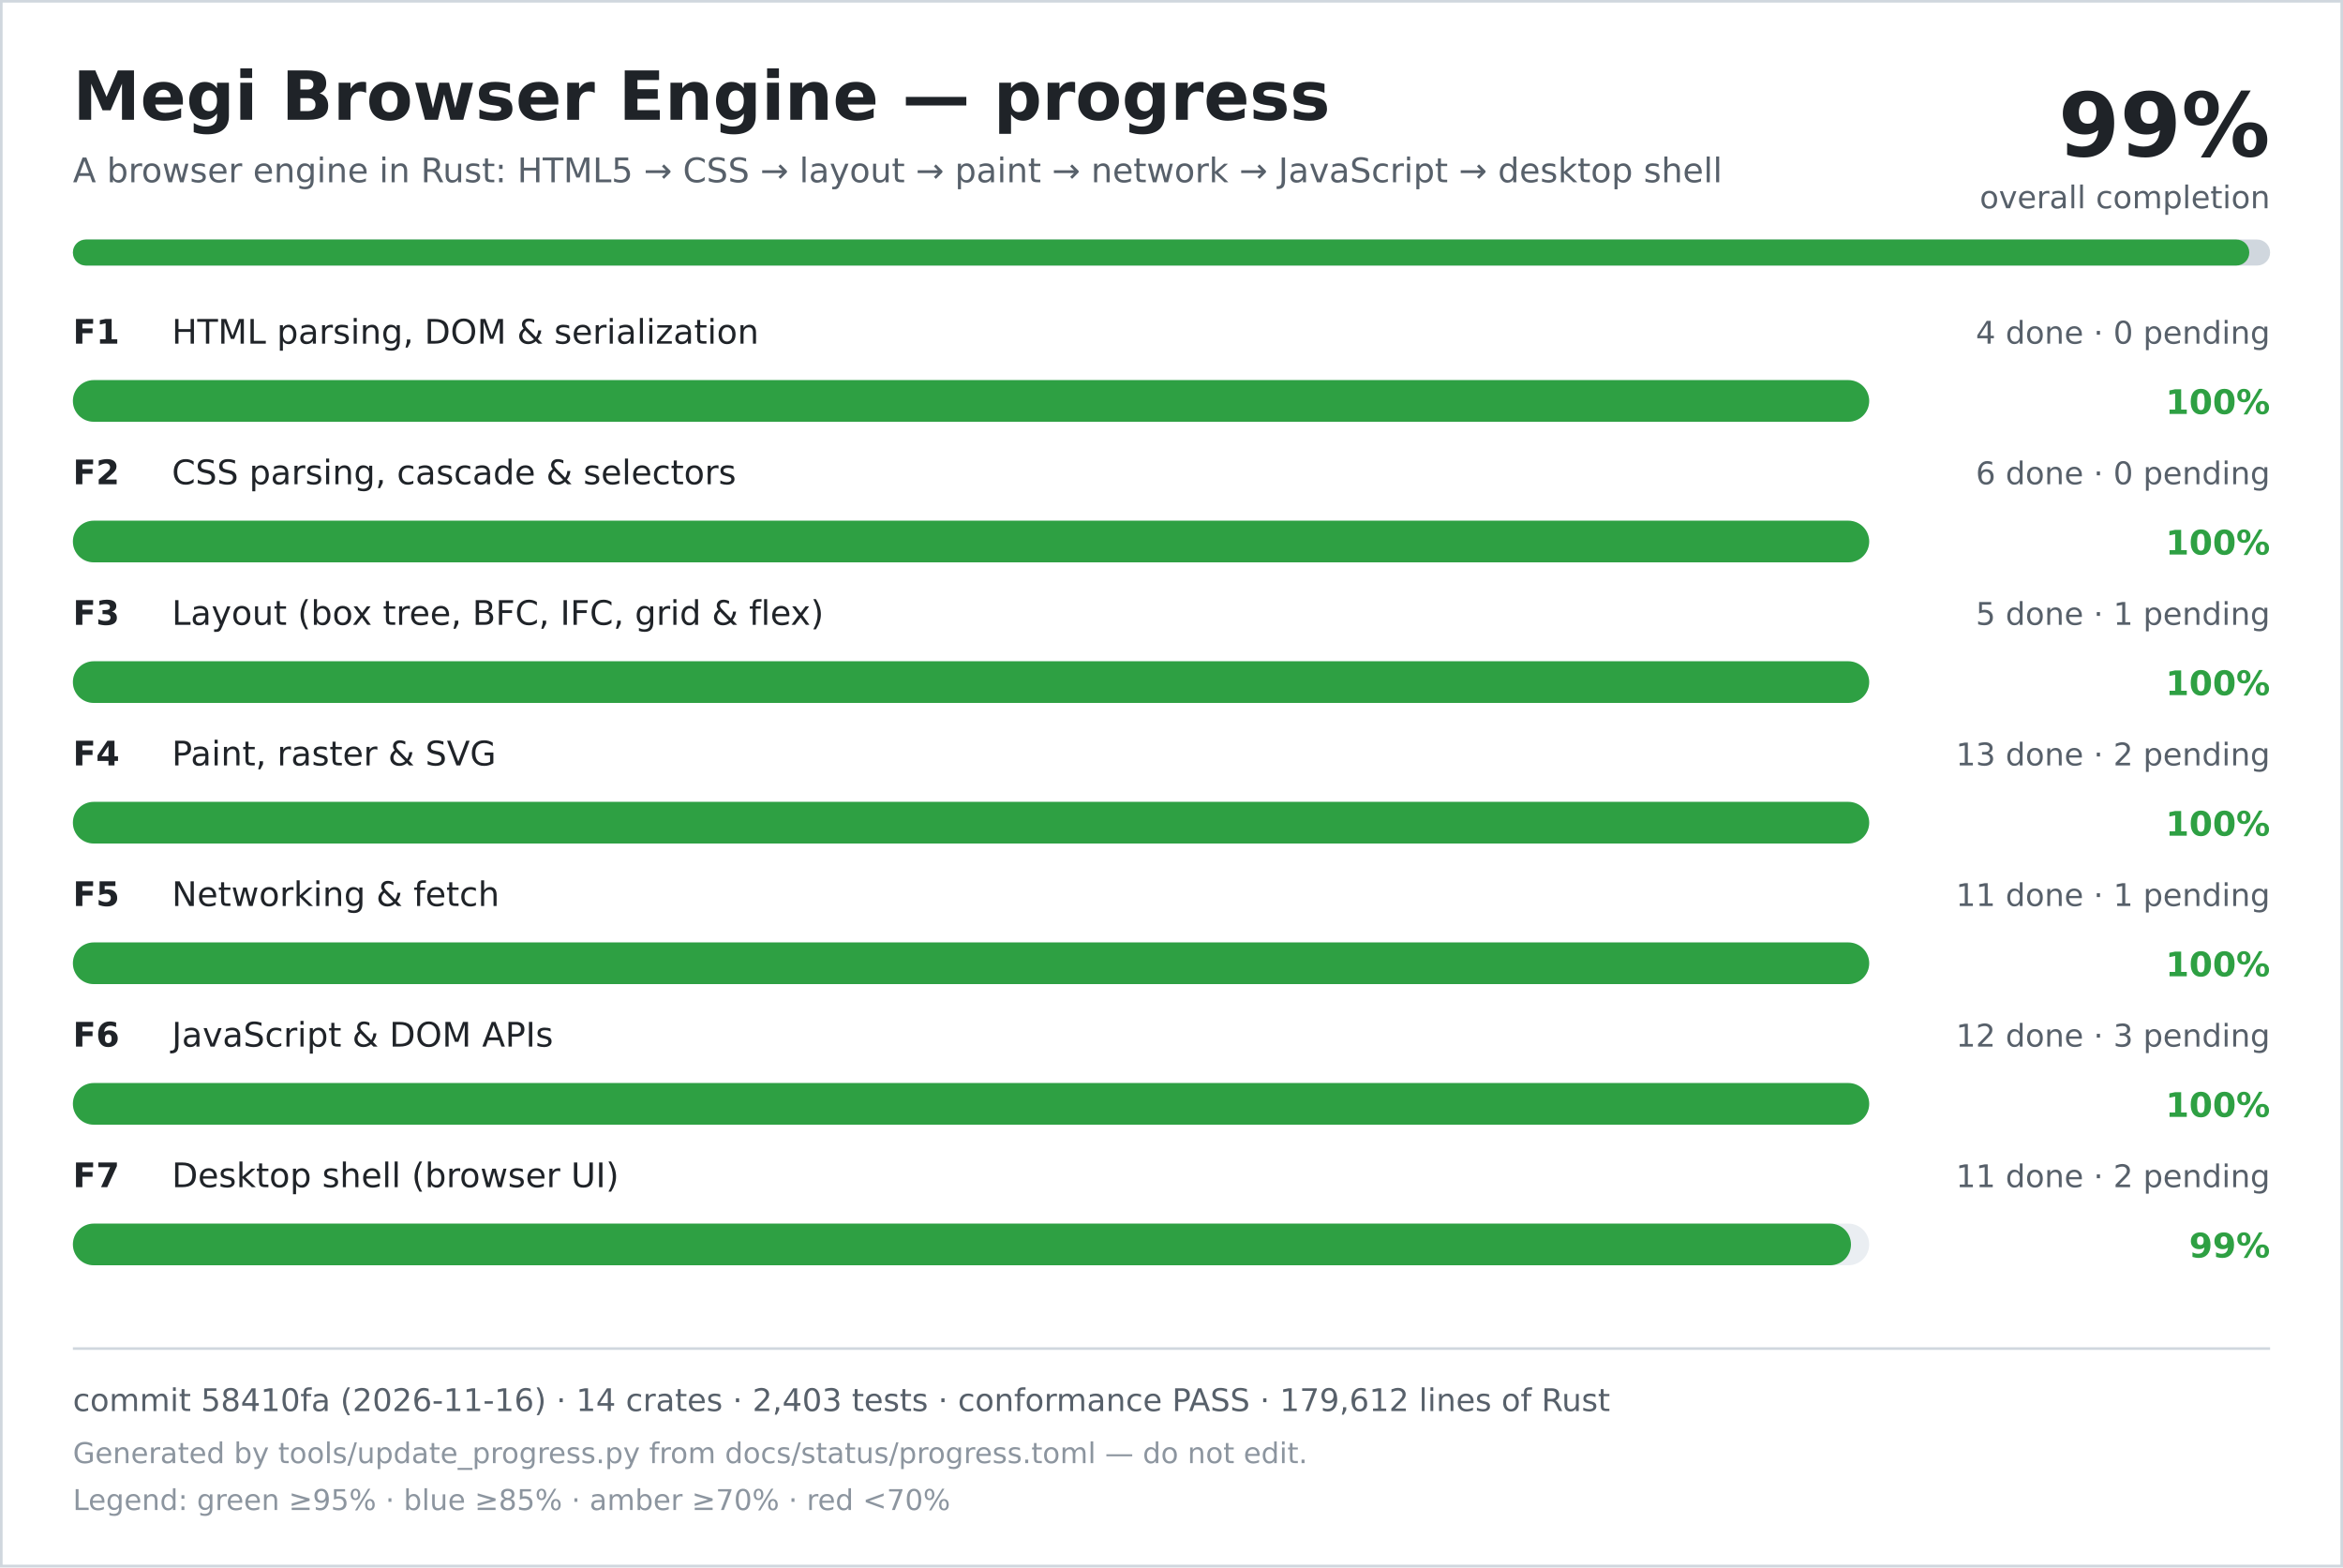
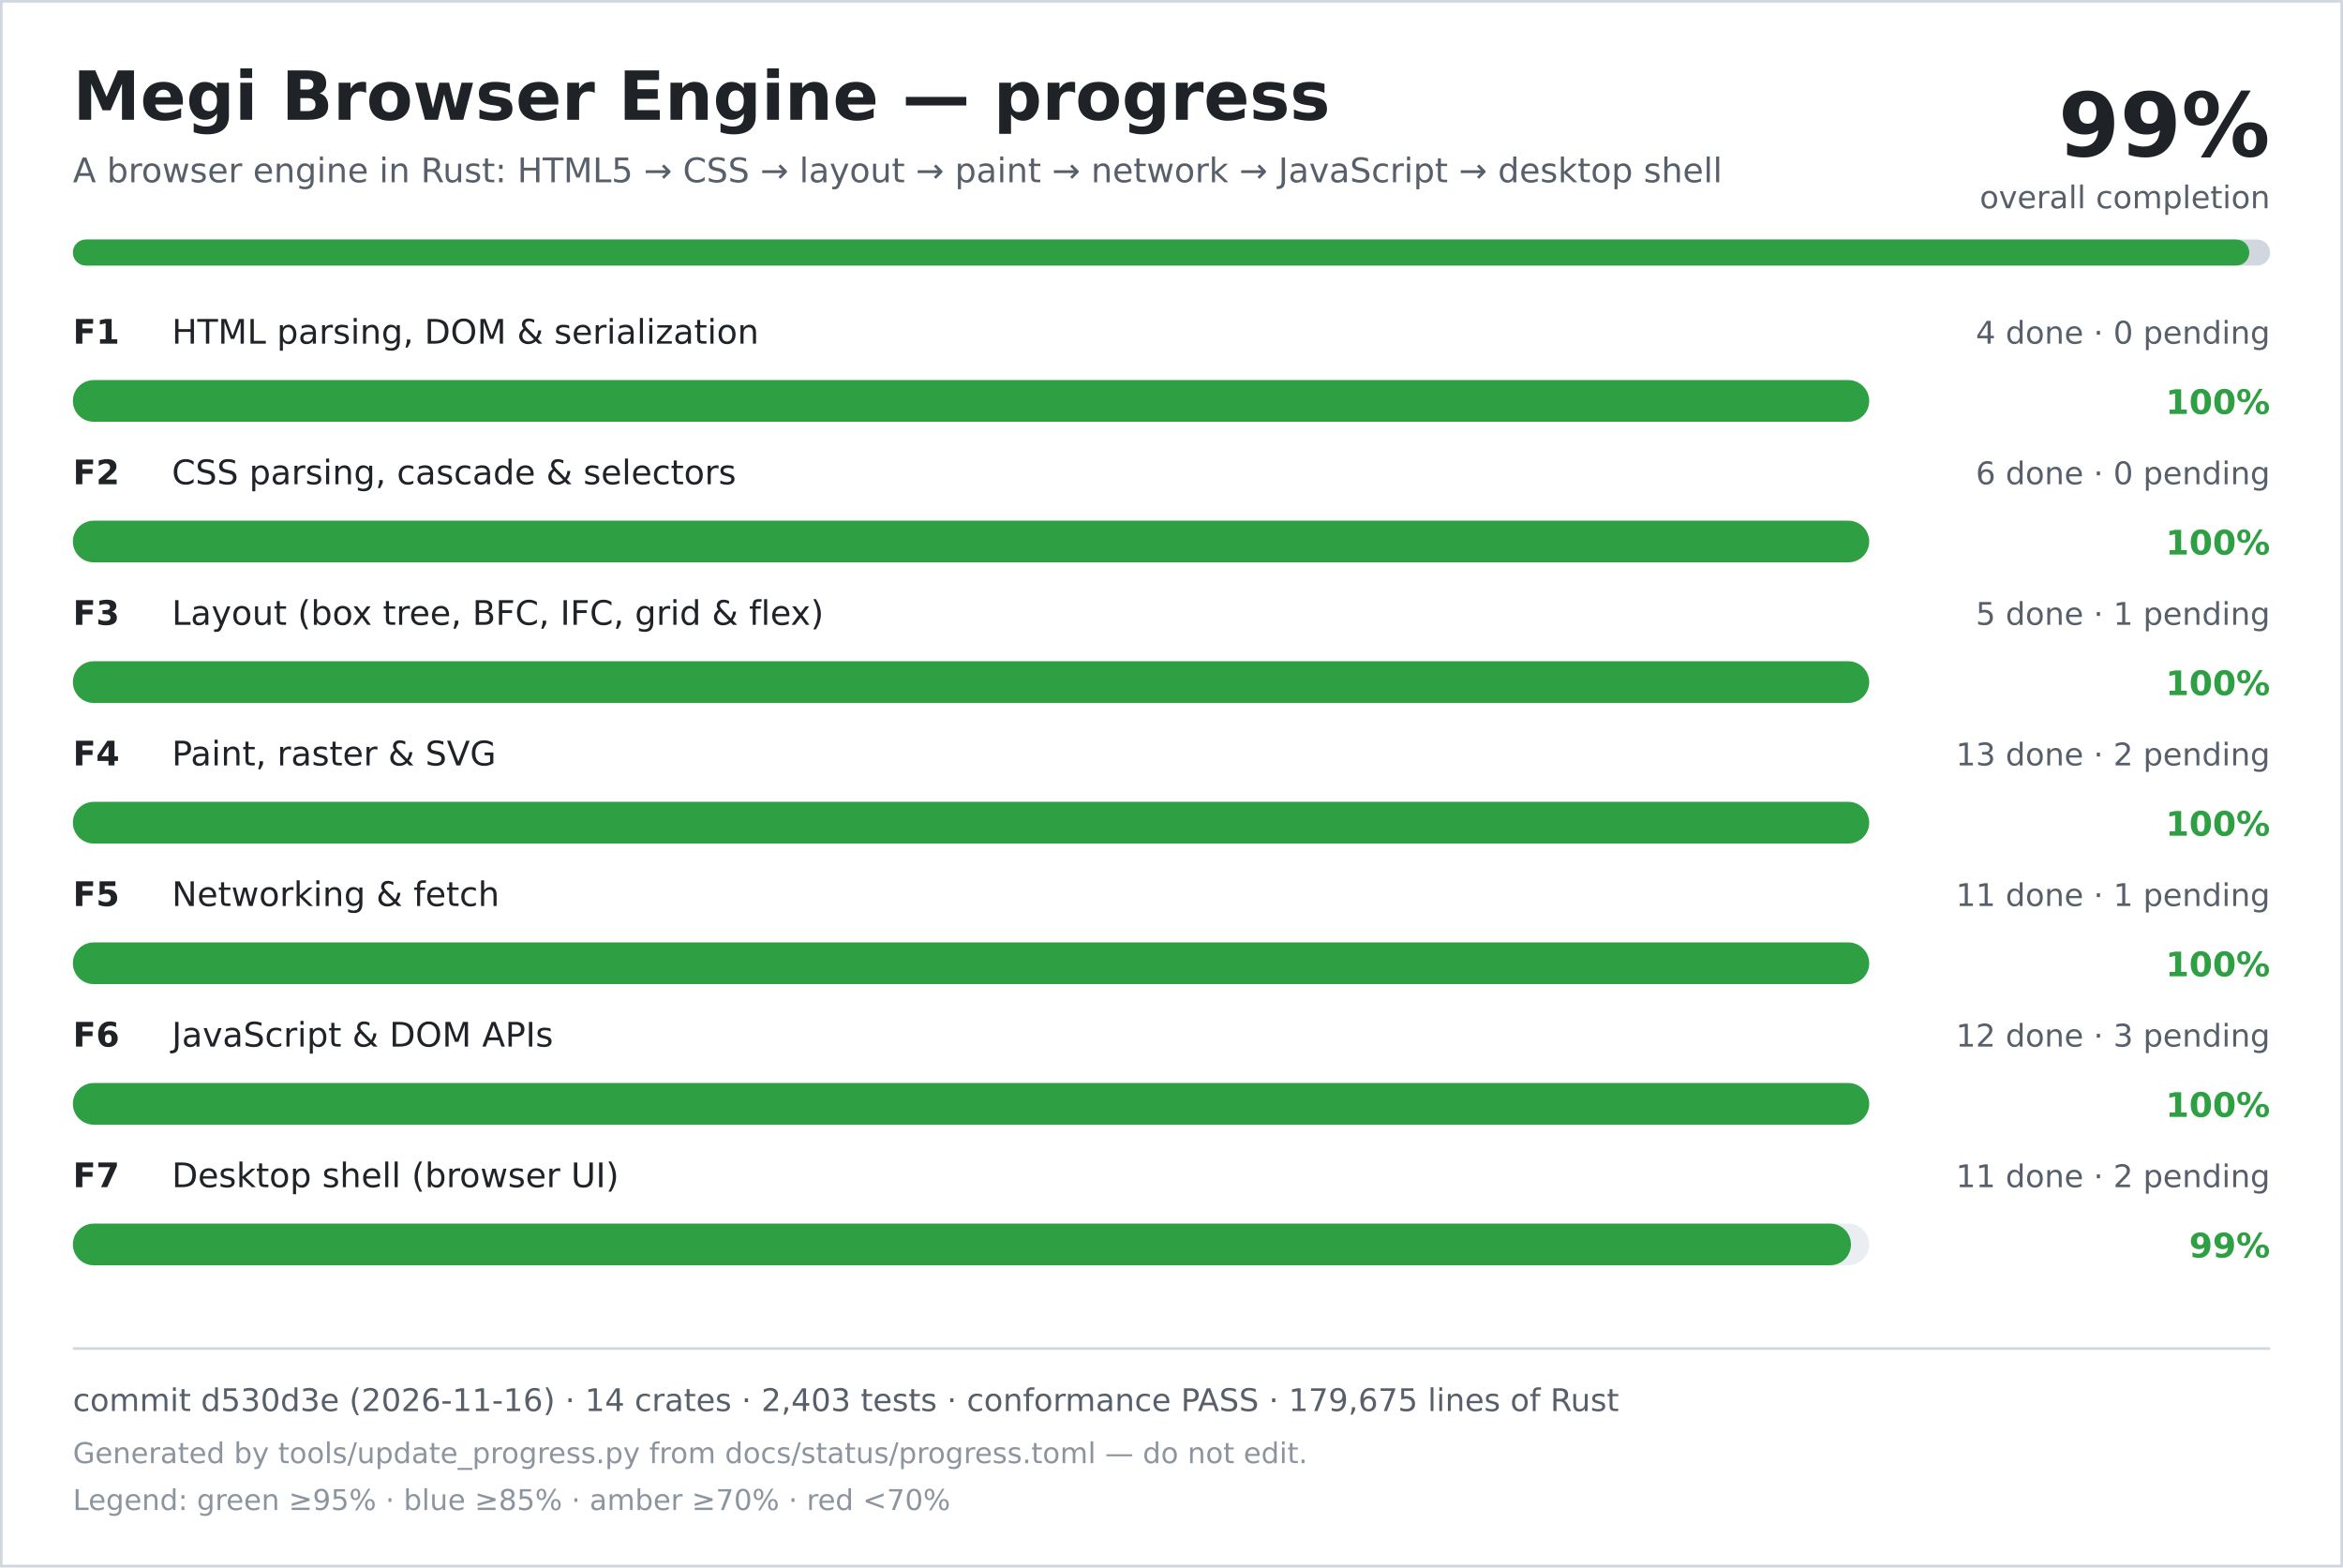
<svg xmlns="http://www.w3.org/2000/svg" width="900" height="602" viewBox="0 0 900 602" role="img" aria-labelledby="title desc">
  <rect width="900" height="602" fill="#ffffff" />
  <rect x="0.5" y="0.5" width="899" height="601" fill="none" stroke="#d0d7de" />
  <text x="28" y="46" font-family="DejaVu Sans, Verdana, sans-serif" font-size="26" font-weight="700" fill="#1f2328">Megi Browser Engine — progress</text>
  <text x="28" y="70" font-family="DejaVu Sans, Verdana, sans-serif" font-size="13" fill="#57606a">A browser engine in Rust: HTML5 → CSS → layout → paint → network → JavaScript → desktop shell</text>
  <text x="872" y="60" text-anchor="end" font-family="DejaVu Sans, Verdana, sans-serif" font-size="34" font-weight="700" fill="#1f2328">99%</text>
  <text x="872" y="80" text-anchor="end" font-family="DejaVu Sans, Verdana, sans-serif" font-size="12" fill="#57606a">overall completion</text>
  <rect x="28" y="92" width="844" height="10" rx="5" fill="#d0d7de" />
  <rect x="28" y="92" width="836" height="10" rx="5" fill="#2ea043" />
  <text x="28" y="132" font-family="DejaVu Sans, Verdana, sans-serif" font-size="13" font-weight="700" fill="#1f2328">F1</text>
  <text x="66" y="132" font-family="DejaVu Sans, Verdana, sans-serif" font-size="13" fill="#1f2328">HTML parsing, DOM &amp; serialization</text>
  <text x="872" y="132" text-anchor="end" font-family="DejaVu Sans, Verdana, sans-serif" font-size="12" fill="#57606a">4 done · 0 pending</text>
  <rect x="28" y="146" width="690" height="16" rx="8" fill="#eaeef2" />
  <rect x="28" y="146" width="690" height="16" rx="8" fill="#2ea043" />
  <text x="872" y="159" text-anchor="end" font-family="DejaVu Sans, Verdana, sans-serif" font-size="13" font-weight="700" fill="#2ea043">100%</text>
  <text x="28" y="186" font-family="DejaVu Sans, Verdana, sans-serif" font-size="13" font-weight="700" fill="#1f2328">F2</text>
  <text x="66" y="186" font-family="DejaVu Sans, Verdana, sans-serif" font-size="13" fill="#1f2328">CSS parsing, cascade &amp; selectors</text>
  <text x="872" y="186" text-anchor="end" font-family="DejaVu Sans, Verdana, sans-serif" font-size="12" fill="#57606a">6 done · 0 pending</text>
  <rect x="28" y="200" width="690" height="16" rx="8" fill="#eaeef2" />
  <rect x="28" y="200" width="690" height="16" rx="8" fill="#2ea043" />
  <text x="872" y="213" text-anchor="end" font-family="DejaVu Sans, Verdana, sans-serif" font-size="13" font-weight="700" fill="#2ea043">100%</text>
  <text x="28" y="240" font-family="DejaVu Sans, Verdana, sans-serif" font-size="13" font-weight="700" fill="#1f2328">F3</text>
  <text x="66" y="240" font-family="DejaVu Sans, Verdana, sans-serif" font-size="13" fill="#1f2328">Layout (box tree, BFC, IFC, grid &amp; flex)</text>
  <text x="872" y="240" text-anchor="end" font-family="DejaVu Sans, Verdana, sans-serif" font-size="12" fill="#57606a">5 done · 1 pending</text>
  <rect x="28" y="254" width="690" height="16" rx="8" fill="#eaeef2" />
  <rect x="28" y="254" width="690" height="16" rx="8" fill="#2ea043" />
  <text x="872" y="267" text-anchor="end" font-family="DejaVu Sans, Verdana, sans-serif" font-size="13" font-weight="700" fill="#2ea043">100%</text>
  <text x="28" y="294" font-family="DejaVu Sans, Verdana, sans-serif" font-size="13" font-weight="700" fill="#1f2328">F4</text>
  <text x="66" y="294" font-family="DejaVu Sans, Verdana, sans-serif" font-size="13" fill="#1f2328">Paint, raster &amp; SVG</text>
  <text x="872" y="294" text-anchor="end" font-family="DejaVu Sans, Verdana, sans-serif" font-size="12" fill="#57606a">13 done · 2 pending</text>
  <rect x="28" y="308" width="690" height="16" rx="8" fill="#eaeef2" />
  <rect x="28" y="308" width="690" height="16" rx="8" fill="#2ea043" />
  <text x="872" y="321" text-anchor="end" font-family="DejaVu Sans, Verdana, sans-serif" font-size="13" font-weight="700" fill="#2ea043">100%</text>
  <text x="28" y="348" font-family="DejaVu Sans, Verdana, sans-serif" font-size="13" font-weight="700" fill="#1f2328">F5</text>
  <text x="66" y="348" font-family="DejaVu Sans, Verdana, sans-serif" font-size="13" fill="#1f2328">Networking &amp; fetch</text>
  <text x="872" y="348" text-anchor="end" font-family="DejaVu Sans, Verdana, sans-serif" font-size="12" fill="#57606a">11 done · 1 pending</text>
  <rect x="28" y="362" width="690" height="16" rx="8" fill="#eaeef2" />
  <rect x="28" y="362" width="690" height="16" rx="8" fill="#2ea043" />
  <text x="872" y="375" text-anchor="end" font-family="DejaVu Sans, Verdana, sans-serif" font-size="13" font-weight="700" fill="#2ea043">100%</text>
  <text x="28" y="402" font-family="DejaVu Sans, Verdana, sans-serif" font-size="13" font-weight="700" fill="#1f2328">F6</text>
  <text x="66" y="402" font-family="DejaVu Sans, Verdana, sans-serif" font-size="13" fill="#1f2328">JavaScript &amp; DOM APIs</text>
  <text x="872" y="402" text-anchor="end" font-family="DejaVu Sans, Verdana, sans-serif" font-size="12" fill="#57606a">12 done · 3 pending</text>
  <rect x="28" y="416" width="690" height="16" rx="8" fill="#eaeef2" />
  <rect x="28" y="416" width="690" height="16" rx="8" fill="#2ea043" />
  <text x="872" y="429" text-anchor="end" font-family="DejaVu Sans, Verdana, sans-serif" font-size="13" font-weight="700" fill="#2ea043">100%</text>
  <text x="28" y="456" font-family="DejaVu Sans, Verdana, sans-serif" font-size="13" font-weight="700" fill="#1f2328">F7</text>
  <text x="66" y="456" font-family="DejaVu Sans, Verdana, sans-serif" font-size="13" fill="#1f2328">Desktop shell (browser UI)</text>
  <text x="872" y="456" text-anchor="end" font-family="DejaVu Sans, Verdana, sans-serif" font-size="12" fill="#57606a">11 done · 2 pending</text>
  <rect x="28" y="470" width="690" height="16" rx="8" fill="#eaeef2" />
  <rect x="28" y="470" width="683" height="16" rx="8" fill="#2ea043" />
  <text x="872" y="483" text-anchor="end" font-family="DejaVu Sans, Verdana, sans-serif" font-size="13" font-weight="700" fill="#2ea043">99%</text>
  <line x1="28" y1="518" x2="872" y2="518" stroke="#d0d7de" />
-   <text x="28" y="542" font-family="DejaVu Sans, Verdana, sans-serif" font-size="12" fill="#57606a">commit 58410fa (2026-11-16) · 14 crates · 2,403 tests · conformance PASS · 179,612 lines of Rust</text>
+   <text x="28" y="542" font-family="DejaVu Sans, Verdana, sans-serif" font-size="12" fill="#57606a">commit d530d3e (2026-11-16) · 14 crates · 2,403 tests · conformance PASS · 179,675 lines of Rust</text>
  <text x="28" y="562" font-family="DejaVu Sans, Verdana, sans-serif" font-size="11" fill="#8c959f">Generated by tools/update_progress.py from docs/status/progress.toml — do not edit.</text>
  <text x="28" y="580" font-family="DejaVu Sans, Verdana, sans-serif" font-size="11" fill="#8c959f">Legend: green ≥95% · blue ≥85% · amber ≥70% · red &lt;70%</text>
</svg>
